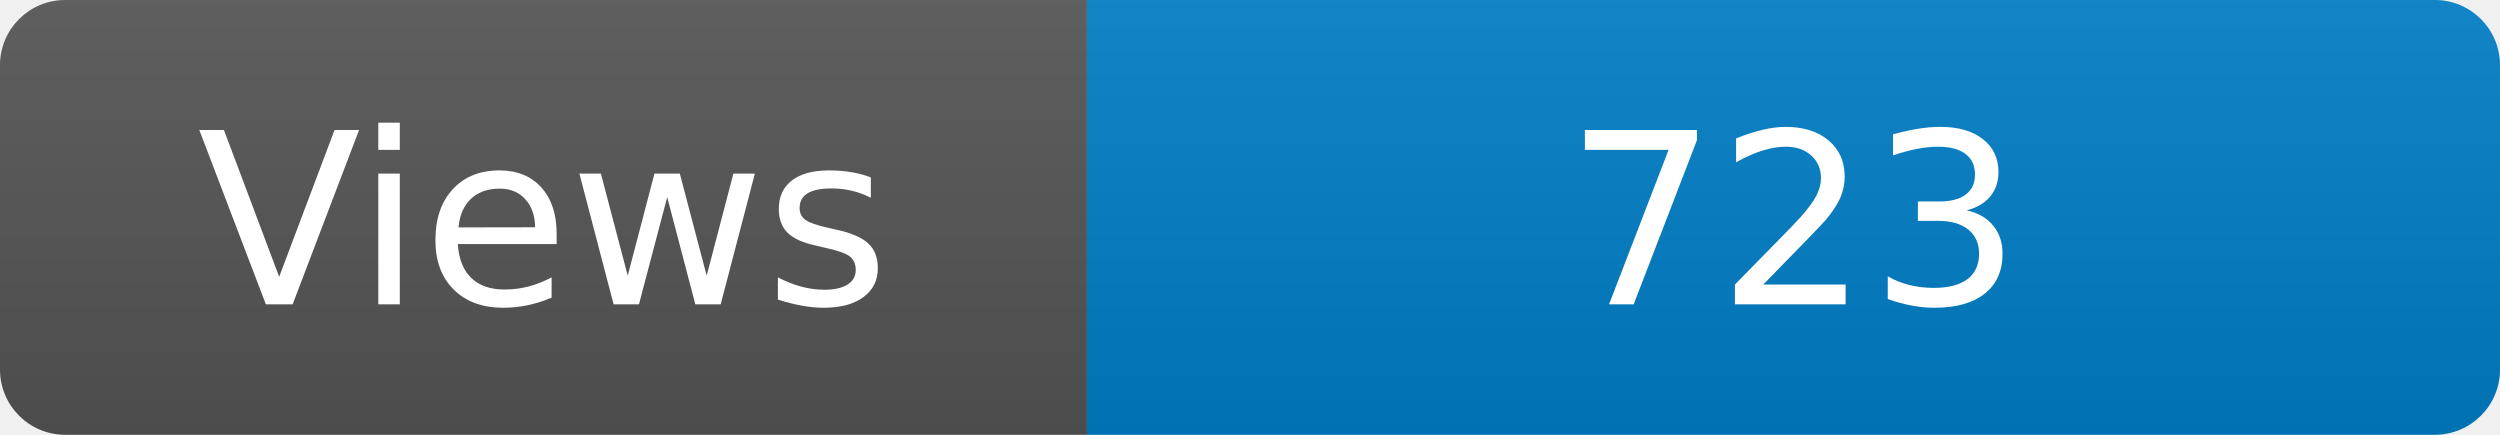
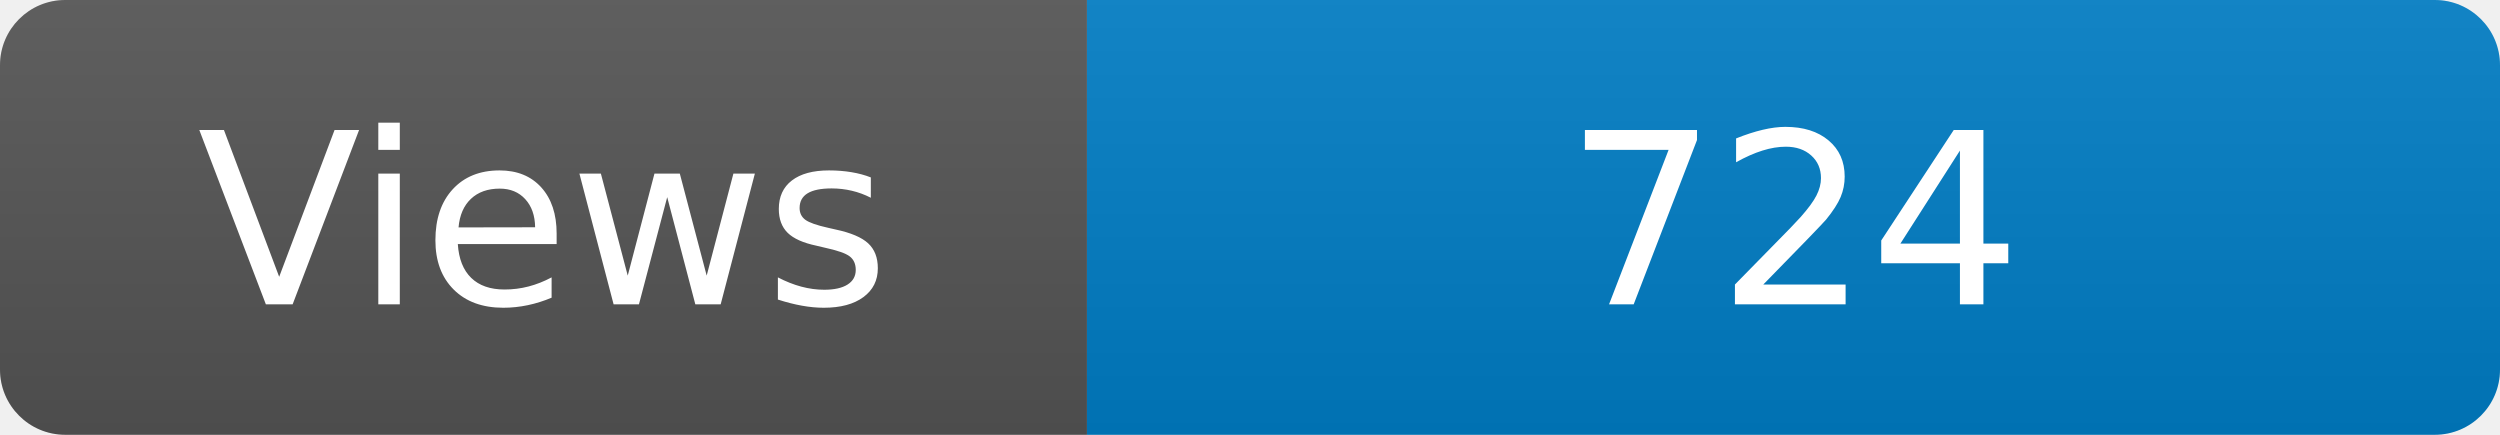
<svg xmlns="http://www.w3.org/2000/svg" width="115" height="20" role="img" aria-label="Maintained?: yes">
  <linearGradient id="s" x2="0" y2="100%">
    <stop offset="0" stop-color="#bbb" stop-opacity=".1" />
    <stop offset="1" stop-opacity=".1" />
  </linearGradient>
  <clipPath id="r">
    <rect width="115" height="20" rx="3" fill="#fff" />
  </clipPath>
  <g clip-path="url(#r)">
    <rect width="50" height="20" fill="#555" />
    <rect x="50" width="160" height="20" fill="#007ec6" />
    <rect width="115" height="20" fill="url(#s)" />
  </g>
  <g fill="#fff" text-anchor="middle" font-family="Verdana,Geneva,DejaVu Sans,sans-serif" font-size="110">
    <text x="250" y="140" transform="scale(.1)" fill="#fff">Views</text>
-     <text x="825" y="140" transform="scale(.1)" fill="#fff">723</text>
+     <text x="825" y="140" transform="scale(.1)" fill="#fff">724</text>
  </g>
</svg>
